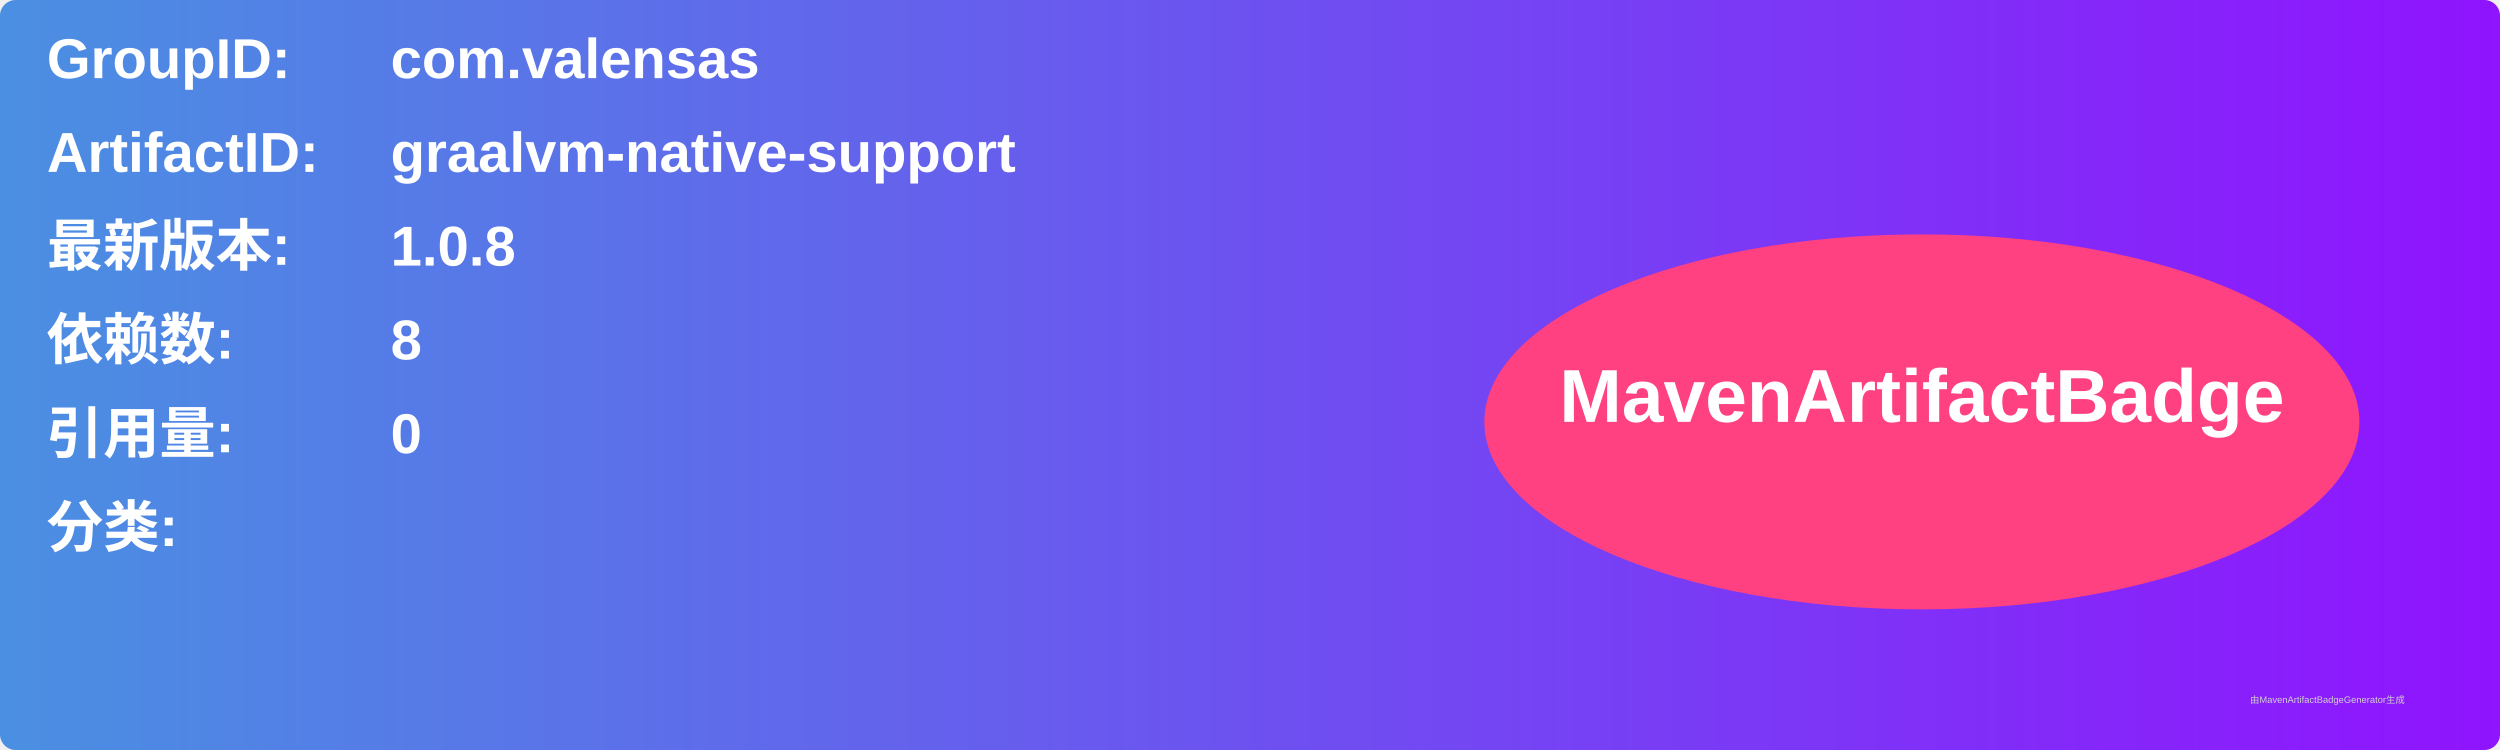
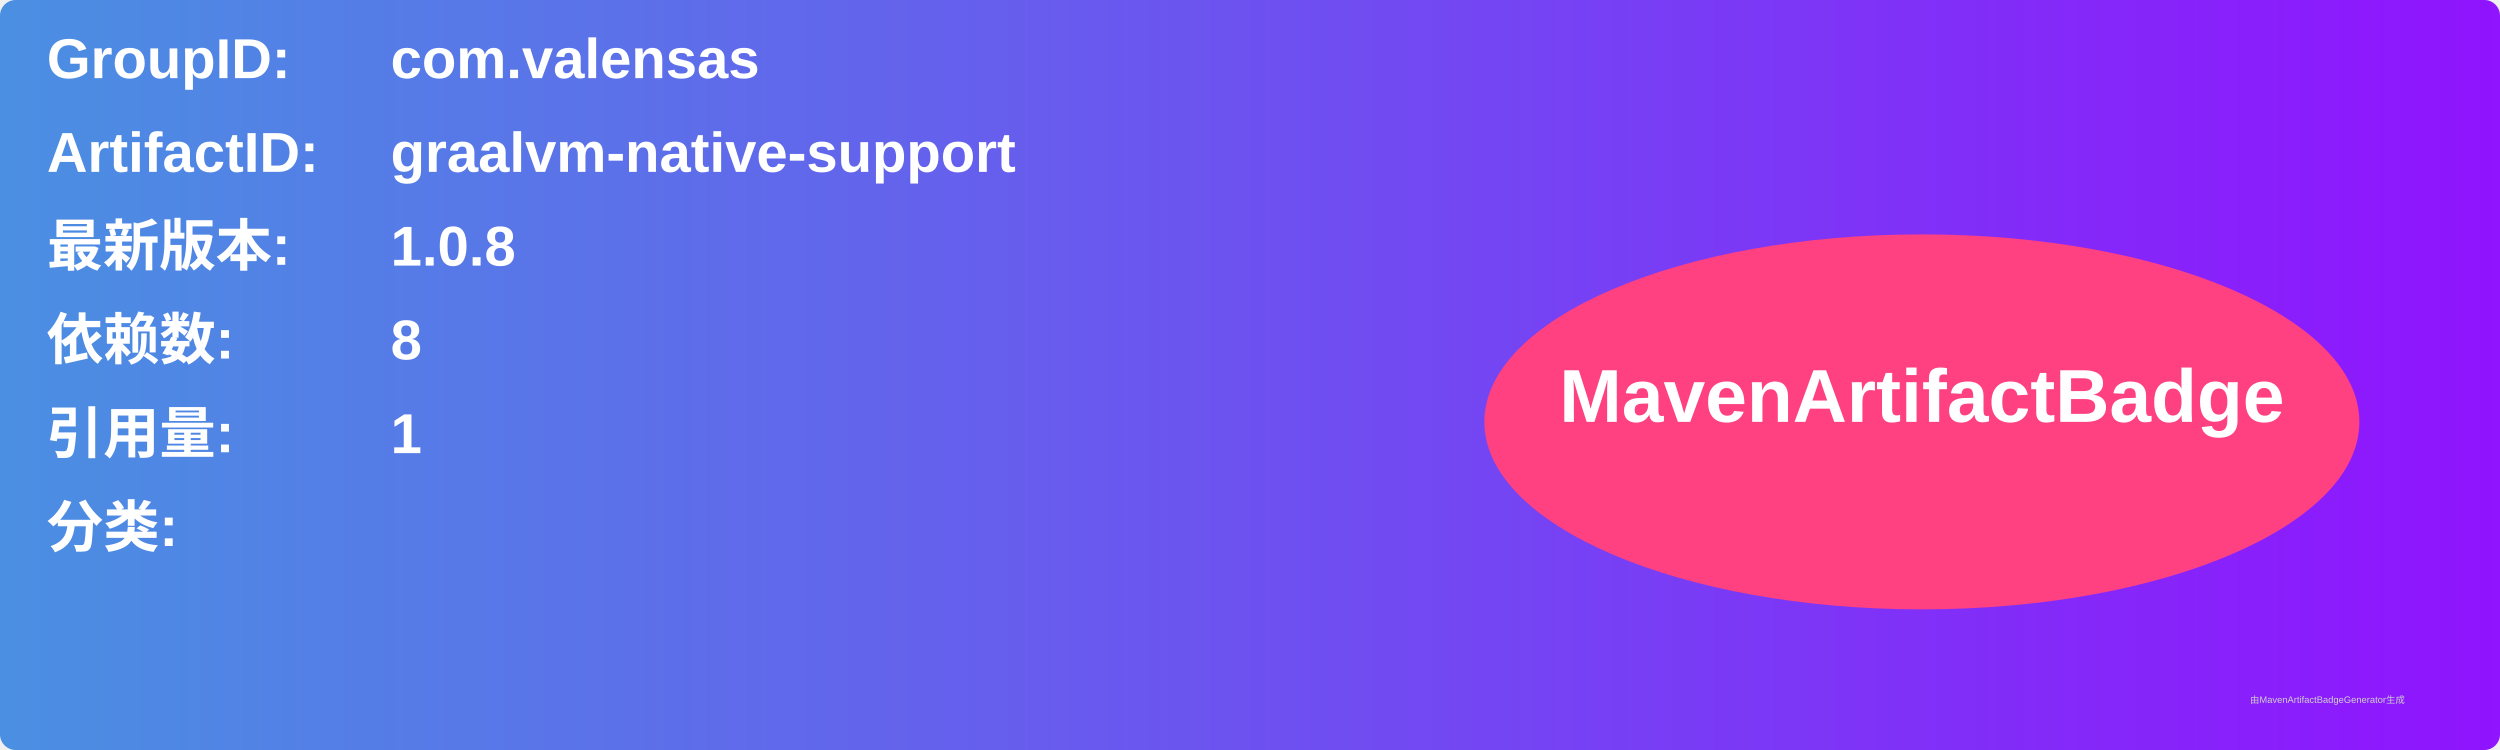
<svg xmlns="http://www.w3.org/2000/svg" width="800" height="240" viewBox="0 0 800 240">
  <linearGradient id="grad" x1="0%" y1="0%" x2="100%" y2="0%">
    <stop offset="0%" stop-color="#4a90e2" />
    <stop offset="100%" stop-color="#9013fe" />
  </linearGradient>
  <rect width="100%" height="100%" rx="5" ry="5" fill="url(#grad)" />
  <g transform="translate(15, 15)">
    <text x="0" y="10" font-family="Arial" font-size="18" fill="white" font-weight="bold" width="260">GroupID:</text>
    <text x="110" y="10" font-family="Arial" font-size="18" fill="white" font-weight="bold" width="460">com.valensas</text>
    <text x="0" y="40" font-family="Arial" font-size="18" fill="white" font-weight="bold" width="260">ArtifactID:</text>
    <text x="110" y="40" font-family="Arial" font-size="18" fill="white" font-weight="bold" width="460">graalvm-native-support</text>
    <text x="0" y="70" font-family="Arial" font-size="18" fill="white" font-weight="bold">最新版本:</text>
    <text x="110" y="70" font-family="Arial" font-size="18" fill="white" font-weight="bold">
      <tspan font-weight="bold">1.0.8</tspan>
    </text>
    <text x="0" y="100" font-family="Arial" font-size="18" fill="white" font-weight="bold">依赖数: </text>
    <text x="110" y="100" font-family="Arial" font-size="18" fill="white">
      <tspan font-weight="bold">8</tspan>
    </text>
    <text x="0" y="130" font-family="Arial" font-size="18" fill="white" font-weight="bold">引用量: </text>
    <text x="110" y="130" font-family="Arial" font-size="18" fill="white">
-       <tspan font-weight="bold">0</tspan>
+       <tspan font-weight="bold">1</tspan>
    </text>
    <text x="0" y="160" font-family="Arial" font-size="18" fill="white" font-weight="bold">分类:</text>
    <text x="10" y="190" font-family="Arial" font-size="10" fill="white">
      <tspan font-weight="bold" />
    </text>
    <ellipse cx="600" cy="120" rx="140" ry="60" fill="#ff4081" />
    <text x="600" y="120" text-anchor="middle" font-family="Arial" font-size="24" fill="white" font-weight="bold">MavenArtifactBadge</text>
  </g>
  <text x="720" y="225" font-family="Arial" font-size="3" fill="#d0d0d0">由MavenArtifactBadgeGenerator生成</text>
</svg>
